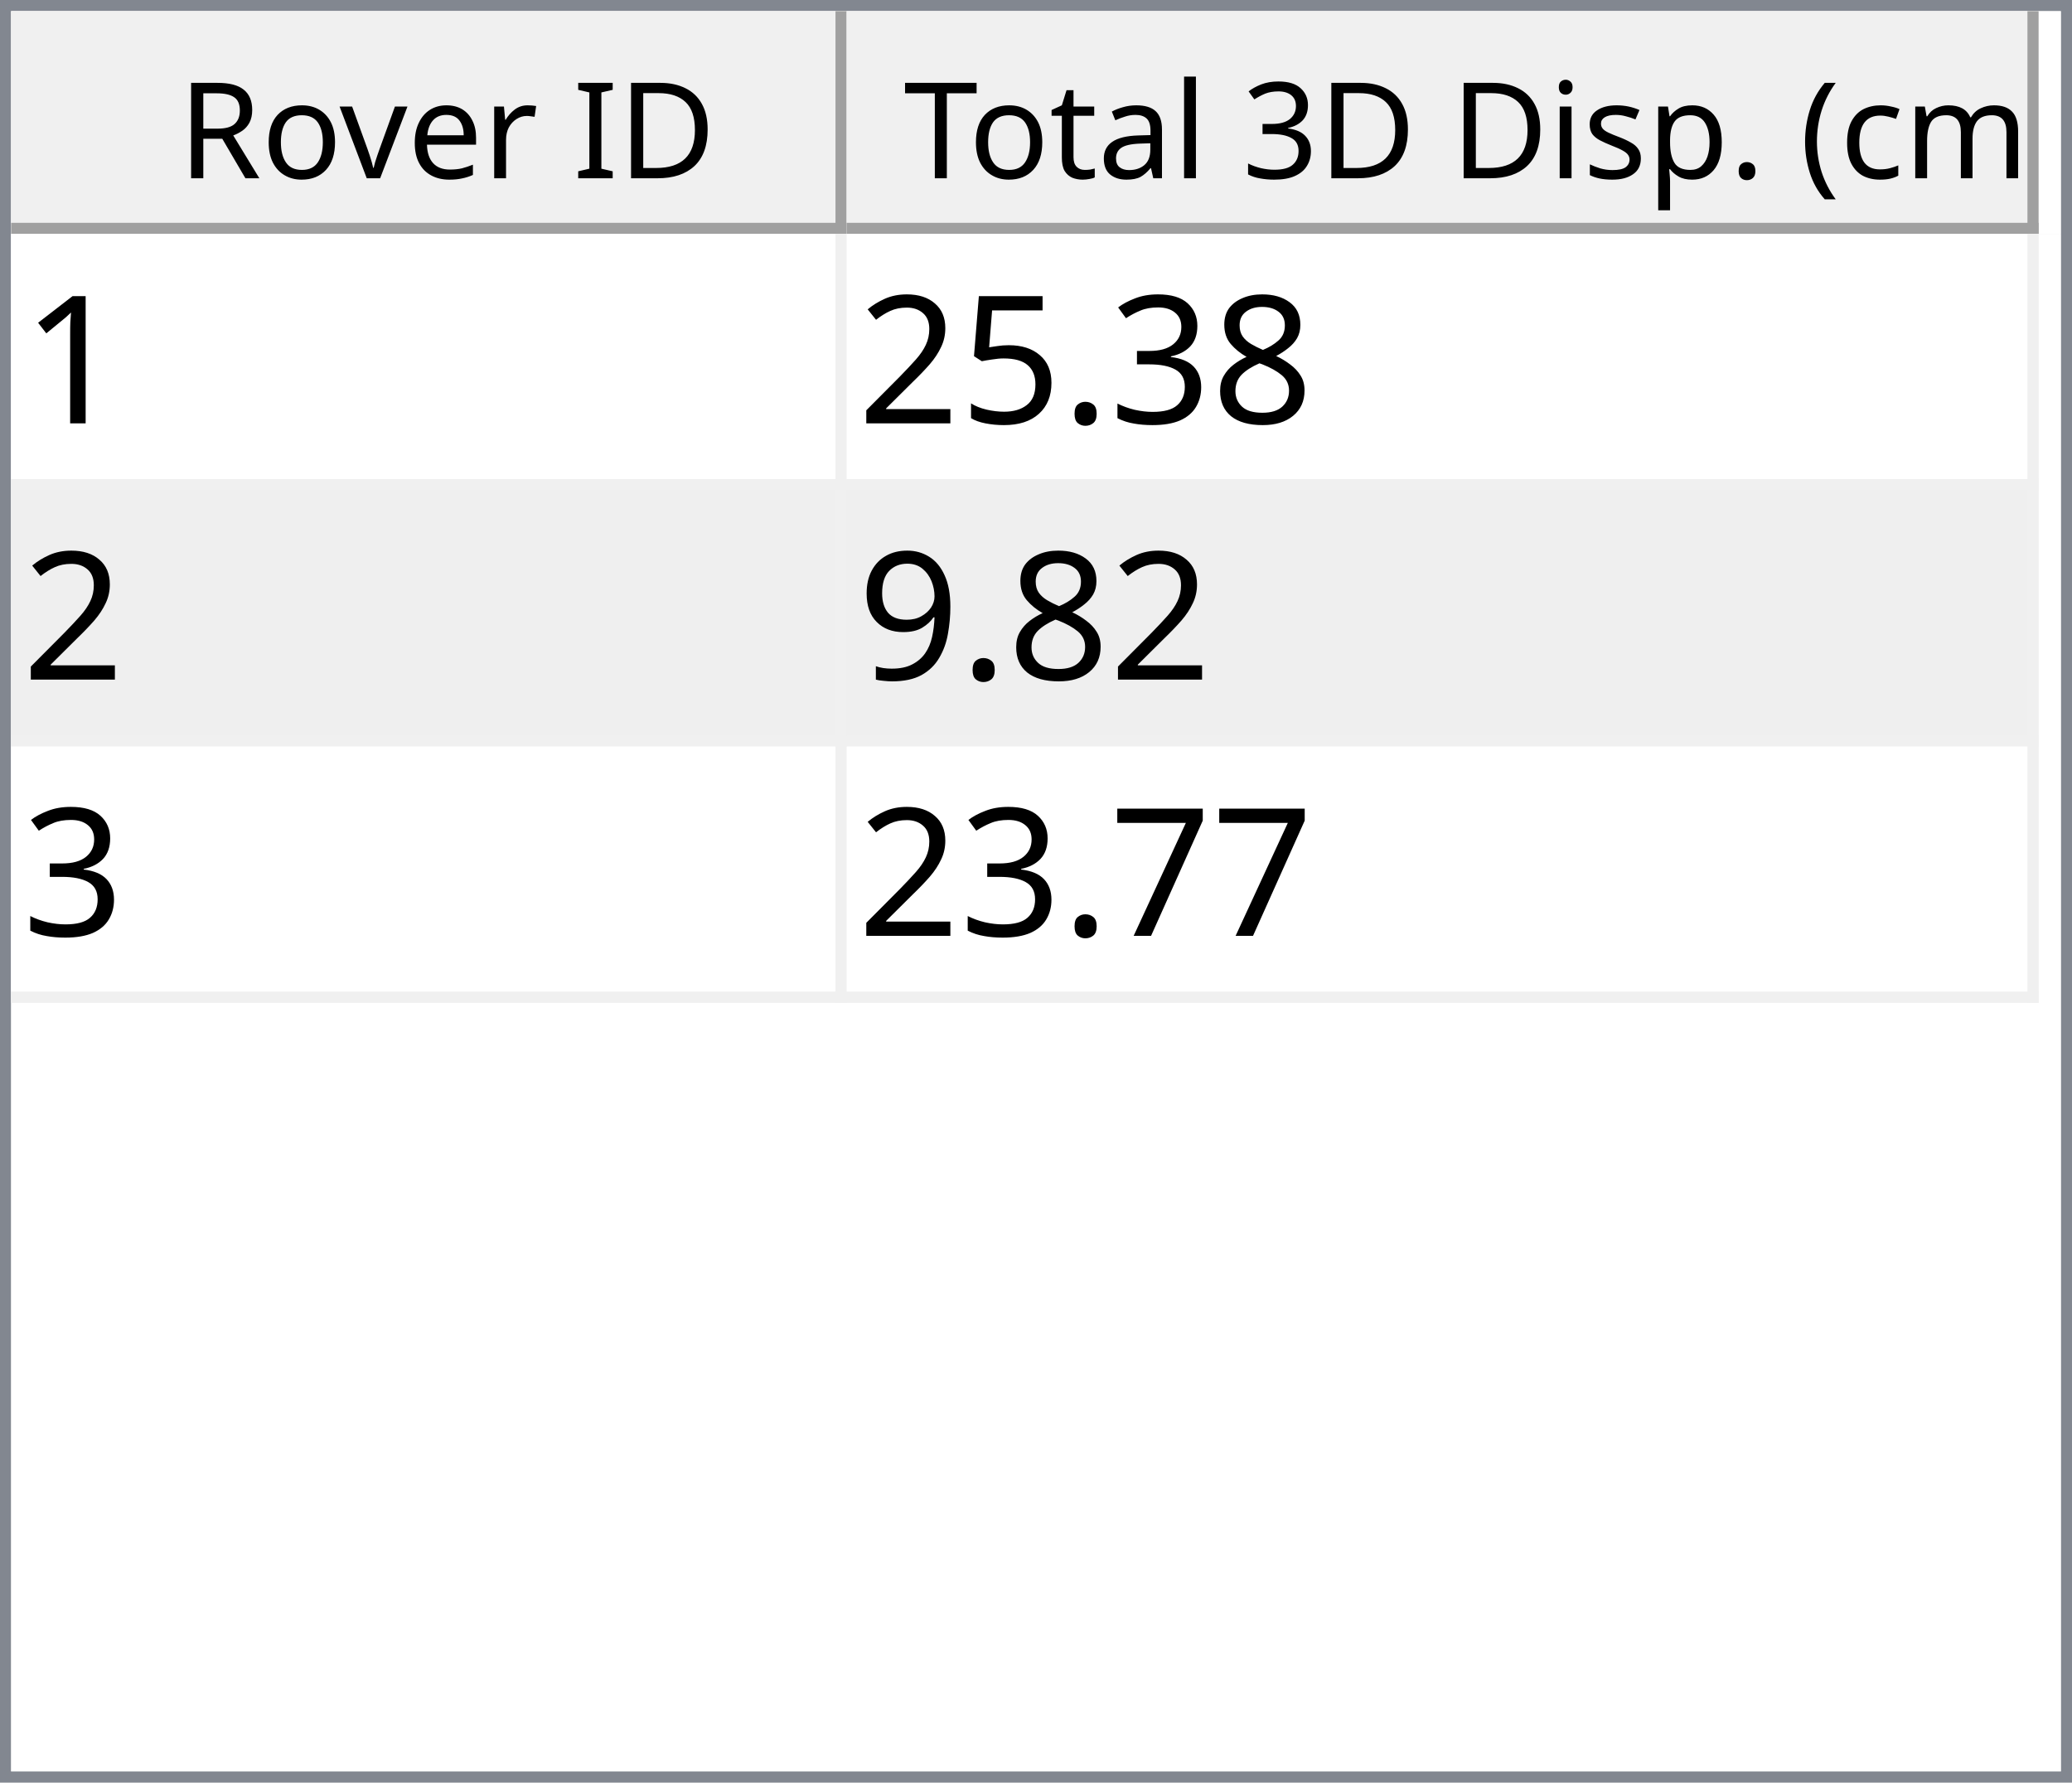
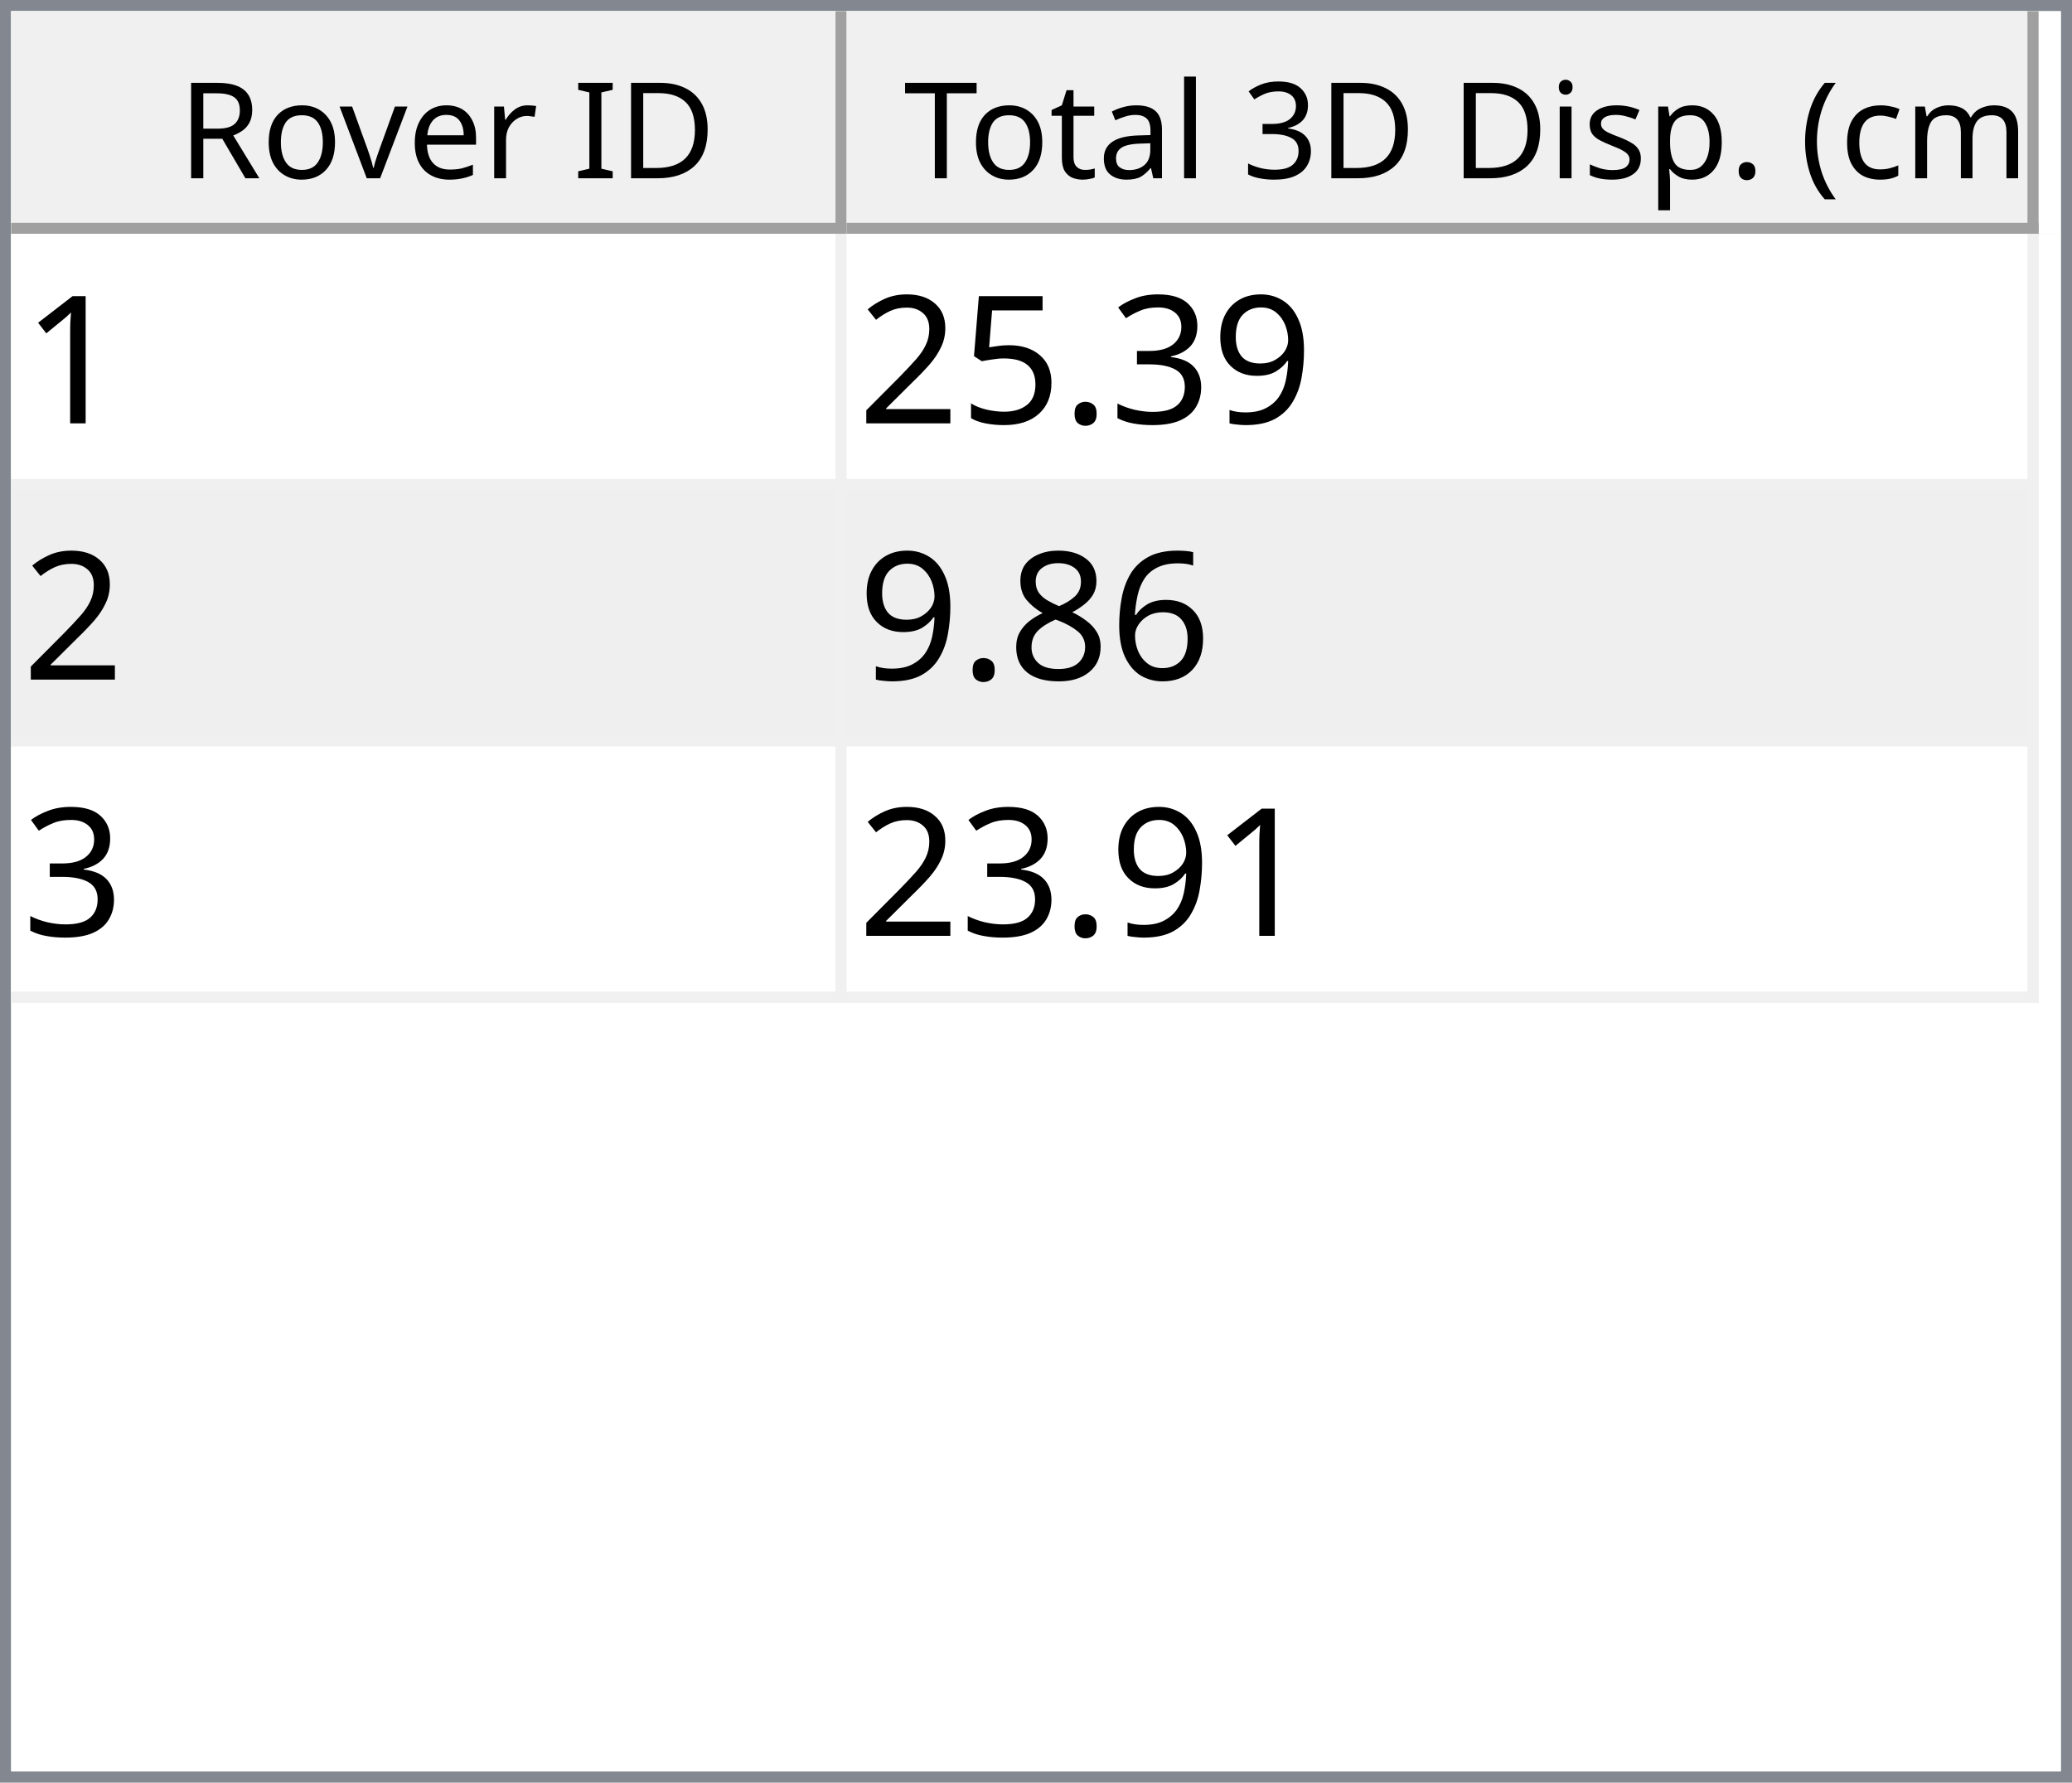
<svg xmlns="http://www.w3.org/2000/svg" style="fill-opacity:1; color-rendering:auto; color-interpolation:auto; text-rendering:auto; stroke:black; stroke-linecap:square; stroke-miterlimit:10; shape-rendering:auto; stroke-opacity:1; fill:black; stroke-dasharray:none; font-weight:normal; stroke-width:1; font-family:'Dialog'; font-style:normal; stroke-linejoin:miter; font-size:12px; stroke-dashoffset:0; image-rendering:auto;" width="186" height="160">
  <defs id="genericDefs" />
  <g>
    <defs id="defs1">
      <clipPath clipPathUnits="userSpaceOnUse" id="clipPath1">
        <path d="M0 0 L186 0 L186 160 L0 160 L0 0 Z" />
      </clipPath>
      <clipPath clipPathUnits="userSpaceOnUse" id="clipPath2">
        <path d="M0 0 L0 160 L186 160 L186 0 Z" />
      </clipPath>
      <clipPath clipPathUnits="userSpaceOnUse" id="clipPath3">
        <path d="M0 0 L0 20 L184 20 L184 0 Z" />
      </clipPath>
      <clipPath clipPathUnits="userSpaceOnUse" id="clipPath4">
        <path d="M0 0 L0 20 L75 20 L75 0 Z" />
      </clipPath>
      <clipPath clipPathUnits="userSpaceOnUse" id="clipPath5">
        <path d="M1 1 L1 19 L74 19 L74 1 Z" />
      </clipPath>
      <clipPath clipPathUnits="userSpaceOnUse" id="clipPath6">
        <path d="M0 0 L0 18 L73 18 L73 0 Z" />
      </clipPath>
      <clipPath clipPathUnits="userSpaceOnUse" id="clipPath7">
        <path d="M-0.5 -0.5 L-0.5 19.5 L74.5 19.5 L74.5 -0.5 Z" />
      </clipPath>
      <clipPath clipPathUnits="userSpaceOnUse" id="clipPath8">
        <path d="M0 0 L0 20 L107 20 L107 0 Z" />
      </clipPath>
      <clipPath clipPathUnits="userSpaceOnUse" id="clipPath9">
        <path d="M1 1 L1 19 L106 19 L106 1 Z" />
      </clipPath>
      <clipPath clipPathUnits="userSpaceOnUse" id="clipPath10">
        <path d="M0 0 L0 18 L105 18 L105 0 Z" />
      </clipPath>
      <clipPath clipPathUnits="userSpaceOnUse" id="clipPath11">
        <path d="M-0.5 -0.5 L-0.5 19.5 L106.5 19.5 L106.5 -0.5 Z" />
      </clipPath>
      <clipPath clipPathUnits="userSpaceOnUse" id="clipPath12">
        <path d="M0 0 L0 138 L184 138 L184 0 Z" />
      </clipPath>
      <clipPath clipPathUnits="userSpaceOnUse" id="clipPath13">
        <path d="M0 0 L0 69 L182 69 L182 0 Z" />
      </clipPath>
      <clipPath clipPathUnits="userSpaceOnUse" id="clipPath14">
        <path d="M-0.5 -0.5 L-0.5 68.5 L181.5 68.5 L181.5 -0.5 Z" />
      </clipPath>
      <clipPath clipPathUnits="userSpaceOnUse" id="clipPath15">
        <path d="M0 0 L0 22 L74 22 L74 0 Z" />
      </clipPath>
      <clipPath clipPathUnits="userSpaceOnUse" id="clipPath16">
        <path d="M0 0 L0 22 L106 22 L106 0 Z" />
      </clipPath>
      <font horiz-adv-x="64.551" id="font1">
        <font-face ascent="107.91" descent="25.098" units-per-em="100" style="font-style:normal; font-family:Segoe UI; font-weight:normal;" />
        <missing-glyph horiz-adv-x="64.551" d="M8.109 0 L8.109 68.266 L56.453 68.266 L56.453 0 L8.109 0 ZM15.328 7.234 L49.219 7.234 L49.219 61.031 L15.328 61.031 L15.328 7.234 Z" />
        <glyph unicode="D" horiz-adv-x="70.117" d="M9.188 0 L9.188 70.016 L28.516 70.016 Q65.531 70.016 65.531 35.891 Q65.531 19.672 55.25 9.836 Q44.969 0 27.734 0 L9.188 0 ZM17.391 62.594 L17.391 7.422 L27.828 7.422 Q41.609 7.422 49.273 14.797 Q56.938 22.172 56.938 35.688 Q56.938 62.594 28.328 62.594 L17.391 62.594 Z" />
        <glyph unicode="I" horiz-adv-x="26.611" d="M17.391 0 L9.188 0 L9.188 70.016 L17.391 70.016 L17.391 0 Z" />
        <glyph unicode=" " horiz-adv-x="27.393" d="" />
        <glyph unicode="r" horiz-adv-x="34.766" d="M34.188 41.891 Q32.078 43.5 28.125 43.5 Q23 43.5 19.555 38.672 Q16.109 33.844 16.109 25.484 L16.109 0 L8.109 0 L8.109 50 L16.109 50 L16.109 39.703 L16.312 39.703 Q18.016 44.969 21.531 47.922 Q25.047 50.875 29.391 50.875 Q32.516 50.875 34.188 50.203 L34.188 41.891 Z" />
        <glyph unicode="e" horiz-adv-x="52.295" d="M48.297 23 L12.984 23 Q13.188 14.656 17.484 10.109 Q21.781 5.562 29.297 5.562 Q37.75 5.562 44.828 11.141 L44.828 3.609 Q38.234 -1.172 27.391 -1.172 Q16.797 -1.172 10.742 5.641 Q4.688 12.453 4.688 24.812 Q4.688 36.469 11.305 43.82 Q17.922 51.172 27.734 51.172 Q37.547 51.172 42.922 44.828 Q48.297 38.484 48.297 27.203 L48.297 23 ZM40.094 29.781 Q40.047 36.719 36.75 40.578 Q33.453 44.438 27.594 44.438 Q21.922 44.438 17.969 40.383 Q14.016 36.328 13.094 29.781 L40.094 29.781 Z" />
        <glyph unicode="v" horiz-adv-x="47.9" d="M47.406 50 L27.484 0 L19.625 0 L0.688 50 L9.469 50 L22.172 13.672 Q23.578 9.672 23.922 6.688 L24.125 6.688 Q24.609 10.453 25.688 13.484 L38.969 50 L47.406 50 Z" />
        <glyph unicode="o" horiz-adv-x="58.594" d="M29 -1.172 Q17.922 -1.172 11.305 5.836 Q4.688 12.844 4.688 24.422 Q4.688 37.016 11.57 44.094 Q18.453 51.172 30.172 51.172 Q41.359 51.172 47.633 44.289 Q53.906 37.406 53.906 25.203 Q53.906 13.234 47.141 6.031 Q40.375 -1.172 29 -1.172 ZM29.594 44.438 Q21.875 44.438 17.383 39.188 Q12.891 33.938 12.891 24.703 Q12.891 15.828 17.43 10.695 Q21.969 5.562 29.594 5.562 Q37.359 5.562 41.531 10.594 Q45.703 15.625 45.703 24.906 Q45.703 34.281 41.531 39.359 Q37.359 44.438 29.594 44.438 Z" />
        <glyph unicode="R" horiz-adv-x="59.814" d="M59.375 0 L49.609 0 L37.891 19.625 Q36.281 22.359 34.766 24.289 Q33.25 26.219 31.664 27.438 Q30.078 28.656 28.25 29.219 Q26.422 29.781 24.125 29.781 L17.391 29.781 L17.391 0 L9.188 0 L9.188 70.016 L30.078 70.016 Q34.672 70.016 38.555 68.867 Q42.438 67.719 45.289 65.375 Q48.141 63.031 49.758 59.547 Q51.375 56.062 51.375 51.375 Q51.375 47.703 50.273 44.656 Q49.172 41.609 47.148 39.211 Q45.125 36.812 42.266 35.133 Q39.406 33.453 35.844 32.516 L35.844 32.328 Q37.594 31.547 38.891 30.547 Q40.188 29.547 41.359 28.18 Q42.531 26.812 43.68 25.078 Q44.828 23.344 46.234 21.047 L59.375 0 ZM17.391 62.594 L17.391 37.203 L28.516 37.203 Q31.594 37.203 34.203 38.133 Q36.812 39.062 38.719 40.797 Q40.625 42.531 41.703 45.047 Q42.781 47.562 42.781 50.688 Q42.781 56.297 39.141 59.445 Q35.5 62.594 28.609 62.594 L17.391 62.594 Z" />
        <glyph unicode=")" horiz-adv-x="30.176" d="M8.297 -15.922 L1.172 -15.922 Q16.406 2.344 16.406 26.812 Q16.406 51.469 1.078 70.016 L8.297 70.016 Q23.531 52.156 23.531 26.703 Q23.531 1.375 8.297 -15.922 Z" />
        <glyph unicode="m" horiz-adv-x="86.133" d="M79.109 0 L71.094 0 L71.094 28.719 Q71.094 37.016 68.531 40.727 Q65.969 44.438 59.906 44.438 Q54.781 44.438 51.195 39.75 Q47.609 35.062 47.609 28.516 L47.609 0 L39.594 0 L39.594 29.688 Q39.594 44.438 28.219 44.438 Q22.953 44.438 19.531 40.016 Q16.109 35.594 16.109 28.516 L16.109 0 L8.109 0 L8.109 50 L16.109 50 L16.109 42.094 L16.312 42.094 Q21.625 51.172 31.844 51.172 Q36.969 51.172 40.773 48.312 Q44.578 45.453 46 40.828 Q51.562 51.172 62.594 51.172 Q79.109 51.172 79.109 30.812 L79.109 0 Z" />
        <glyph unicode="c" horiz-adv-x="46.191" d="M42.188 2.297 Q36.422 -1.172 28.516 -1.172 Q17.828 -1.172 11.258 5.789 Q4.688 12.75 4.688 23.828 Q4.688 36.188 11.766 43.68 Q18.844 51.172 30.672 51.172 Q37.25 51.172 42.281 48.734 L42.281 40.531 Q36.719 44.438 30.375 44.438 Q22.703 44.438 17.797 38.945 Q12.891 33.453 12.891 24.516 Q12.891 15.719 17.508 10.641 Q22.125 5.562 29.891 5.562 Q36.422 5.562 42.188 9.906 L42.188 2.297 Z" />
        <glyph unicode="(" horiz-adv-x="30.176" d="M29.109 -15.922 L21.969 -15.922 Q6.844 1.375 6.844 26.703 Q6.844 52.156 21.969 70.016 L29.203 70.016 Q13.875 51.469 13.875 26.812 Q13.875 2.344 29.109 -15.922 Z" />
        <glyph unicode="." horiz-adv-x="21.68" d="M10.891 -1.078 Q8.641 -1.078 7.055 0.539 Q5.469 2.156 5.469 4.391 Q5.469 6.641 7.055 8.273 Q8.641 9.906 10.891 9.906 Q13.188 9.906 14.797 8.273 Q16.406 6.641 16.406 4.391 Q16.406 2.156 14.797 0.539 Q13.188 -1.078 10.891 -1.078 Z" />
        <glyph unicode="p" horiz-adv-x="58.789" d="M16.312 7.234 L16.109 7.234 L16.109 -23 L8.109 -23 L8.109 50 L16.109 50 L16.109 41.219 L16.312 41.219 Q22.219 51.172 33.594 51.172 Q43.266 51.172 48.688 44.461 Q54.109 37.75 54.109 26.469 Q54.109 13.922 48 6.375 Q41.891 -1.172 31.297 -1.172 Q21.578 -1.172 16.312 7.234 ZM16.109 27.391 L16.109 20.406 Q16.109 14.203 20.141 9.883 Q24.172 5.562 30.375 5.562 Q37.641 5.562 41.773 11.133 Q45.906 16.703 45.906 26.609 Q45.906 34.969 42.047 39.703 Q38.188 44.438 31.594 44.438 Q24.609 44.438 20.359 39.578 Q16.109 34.719 16.109 27.391 Z" />
        <glyph unicode="s" horiz-adv-x="42.432" d="M5.078 1.812 L5.078 10.406 Q11.625 5.562 19.484 5.562 Q30.031 5.562 30.031 12.594 Q30.031 14.594 29.125 15.992 Q28.219 17.391 26.68 18.461 Q25.141 19.531 23.07 20.383 Q21 21.234 18.609 22.172 Q15.281 23.484 12.766 24.828 Q10.25 26.172 8.57 27.859 Q6.891 29.547 6.031 31.695 Q5.172 33.844 5.172 36.719 Q5.172 40.234 6.789 42.945 Q8.406 45.656 11.086 47.484 Q13.766 49.312 17.211 50.242 Q20.656 51.172 24.312 51.172 Q30.812 51.172 35.938 48.922 L35.938 40.828 Q30.422 44.438 23.25 44.438 Q21 44.438 19.195 43.922 Q17.391 43.406 16.094 42.477 Q14.797 41.547 14.086 40.258 Q13.375 38.969 13.375 37.406 Q13.375 35.453 14.086 34.133 Q14.797 32.812 16.164 31.789 Q17.531 30.766 19.484 29.938 Q21.438 29.109 23.922 28.125 Q27.25 26.859 29.883 25.516 Q32.516 24.172 34.375 22.484 Q36.234 20.797 37.234 18.602 Q38.234 16.406 38.234 13.375 Q38.234 9.672 36.602 6.938 Q34.969 4.203 32.234 2.398 Q29.5 0.594 25.93 -0.289 Q22.359 -1.172 18.453 -1.172 Q10.75 -1.172 5.078 1.812 Z" />
        <glyph unicode="i" horiz-adv-x="24.219" d="M12.203 62.703 Q10.062 62.703 8.547 64.164 Q7.031 65.625 7.031 67.875 Q7.031 70.125 8.547 71.609 Q10.062 73.094 12.203 73.094 Q14.406 73.094 15.945 71.609 Q17.484 70.125 17.484 67.875 Q17.484 65.719 15.945 64.211 Q14.406 62.703 12.203 62.703 ZM16.109 0 L8.109 0 L8.109 50 L16.109 50 L16.109 0 Z" />
        <glyph unicode="3" horiz-adv-x="53.906" d="M46.531 19.828 Q46.531 15.094 44.75 11.211 Q42.969 7.328 39.719 4.57 Q36.469 1.812 31.93 0.297 Q27.391 -1.219 21.922 -1.219 Q11.922 -1.219 6 2.594 L6 11.188 Q13.094 5.609 22.219 5.609 Q25.875 5.609 28.828 6.539 Q31.781 7.469 33.906 9.227 Q36.031 10.984 37.18 13.477 Q38.328 15.969 38.328 19.094 Q38.328 32.812 18.797 32.812 L12.984 32.812 L12.984 39.594 L18.5 39.594 Q35.797 39.594 35.797 52.484 Q35.797 64.406 22.609 64.406 Q15.188 64.406 8.688 59.422 L8.688 67.188 Q15.375 71.188 24.609 71.188 Q29 71.188 32.57 69.969 Q36.141 68.75 38.68 66.555 Q41.219 64.359 42.609 61.281 Q44 58.203 44 54.5 Q44 40.672 30.031 36.719 L30.031 36.531 Q33.594 36.141 36.625 34.797 Q39.656 33.453 41.852 31.305 Q44.047 29.156 45.289 26.25 Q46.531 23.344 46.531 19.828 Z" />
        <glyph unicode="l" horiz-adv-x="24.219" d="M16.109 0 L8.109 0 L8.109 74.031 L16.109 74.031 L16.109 0 Z" />
        <glyph unicode="a" horiz-adv-x="50.879" d="M43.891 0 L35.891 0 L35.891 7.812 L35.688 7.812 Q30.469 -1.172 20.312 -1.172 Q12.844 -1.172 8.617 2.781 Q4.391 6.734 4.391 13.281 Q4.391 27.297 20.906 29.594 L35.891 31.688 Q35.891 44.438 25.594 44.438 Q16.547 44.438 9.281 38.281 L9.281 46.484 Q16.656 51.172 26.266 51.172 Q43.891 51.172 43.891 32.516 L43.891 0 ZM35.891 25.297 L23.828 23.641 Q18.266 22.859 15.43 20.875 Q12.594 18.891 12.594 13.875 Q12.594 10.203 15.211 7.883 Q17.828 5.562 22.172 5.562 Q28.125 5.562 32.008 9.742 Q35.891 13.922 35.891 20.312 L35.891 25.297 Z" />
        <glyph unicode="t" horiz-adv-x="33.887" d="M31.297 0.484 Q28.469 -1.078 23.828 -1.078 Q10.688 -1.078 10.688 13.578 L10.688 43.172 L2.094 43.172 L2.094 50 L10.688 50 L10.688 62.203 L18.703 64.797 L18.703 50 L31.297 50 L31.297 43.172 L18.703 43.172 L18.703 14.984 Q18.703 9.969 20.414 7.82 Q22.125 5.672 26.078 5.672 Q29.109 5.672 31.297 7.328 L31.297 0.484 Z" />
        <glyph unicode="T" horiz-adv-x="52.393" d="M50.594 62.594 L30.375 62.594 L30.375 0 L22.172 0 L22.172 62.594 L2 62.594 L2 70.016 L50.594 70.016 L50.594 62.594 Z" />
      </font>
      <font horiz-adv-x="75.0" id="font2">
        <font-face ascent="100.537" descent="21.973" units-per-em="100" style="font-style:normal; font-family:sans-serif; font-weight:normal;" />
        <missing-glyph horiz-adv-x="75.0" d="M12.5 0 L12.5 62.5 L62.5 62.5 L62.5 0 L12.5 0 ZM14.062 1.562 L60.938 1.562 L60.938 60.938 L14.062 60.938 L14.062 1.562 Z" />
        <glyph unicode="1" horiz-adv-x="55.615" d="M37.25 0 L28.469 0 L28.469 56 Q25.297 52.984 20.141 49.953 Q14.984 46.922 10.891 45.406 L10.891 53.906 Q18.266 57.375 23.781 62.305 Q29.297 67.234 31.594 71.875 L37.25 71.875 L37.25 0 Z" />
-         <glyph unicode="8" horiz-adv-x="55.615" d="M17.672 38.812 Q12.203 40.828 9.57 44.539 Q6.938 48.25 6.938 53.422 Q6.938 61.234 12.555 66.555 Q18.172 71.875 27.484 71.875 Q36.859 71.875 42.578 66.43 Q48.297 60.984 48.297 53.172 Q48.297 48.188 45.68 44.508 Q43.062 40.828 37.75 38.812 Q44.344 36.672 47.781 31.883 Q51.219 27.094 51.219 20.453 Q51.219 11.281 44.727 5.031 Q38.234 -1.219 27.641 -1.219 Q17.047 -1.219 10.547 5.055 Q4.047 11.328 4.047 20.703 Q4.047 27.688 7.594 32.398 Q11.141 37.109 17.672 38.812 ZM15.922 53.719 Q15.922 48.641 19.195 45.414 Q22.469 42.188 27.688 42.188 Q32.766 42.188 36.016 45.383 Q39.266 48.578 39.266 53.219 Q39.266 58.062 35.914 61.359 Q32.562 64.656 27.594 64.656 Q22.562 64.656 19.242 61.43 Q15.922 58.203 15.922 53.719 ZM13.094 20.656 Q13.094 16.891 14.875 13.375 Q16.656 9.859 20.172 7.93 Q23.688 6 27.734 6 Q34.031 6 38.133 10.055 Q42.234 14.109 42.234 20.359 Q42.234 26.703 38.016 30.859 Q33.797 35.016 27.438 35.016 Q21.234 35.016 17.164 30.914 Q13.094 26.812 13.094 20.656 Z" />
+         <glyph unicode="9" horiz-adv-x="55.615" d="M5.469 16.547 L13.922 17.328 Q14.984 11.375 18.016 8.688 Q21.047 6 25.781 6 Q29.828 6 32.883 7.859 Q35.938 9.719 37.891 12.82 Q39.844 15.922 41.164 21.195 Q42.484 26.469 42.484 31.938 Q42.484 32.516 42.438 33.688 Q39.797 29.5 35.234 26.883 Q30.672 24.266 25.344 24.266 Q16.453 24.266 10.305 30.711 Q4.156 37.156 4.156 47.703 Q4.156 58.594 10.578 65.234 Q17 71.875 26.656 71.875 Q33.641 71.875 39.43 68.117 Q45.219 64.359 48.219 57.398 Q51.219 50.438 51.219 37.25 Q51.219 23.531 48.242 15.406 Q45.266 7.281 39.383 3.031 Q33.5 -1.219 25.594 -1.219 Q17.188 -1.219 11.867 3.445 Q6.547 8.109 5.469 16.547 ZM41.453 48.141 Q41.453 55.719 37.43 60.156 Q33.406 64.594 27.734 64.594 Q21.875 64.594 17.531 59.812 Q13.188 55.031 13.188 47.406 Q13.188 40.578 17.312 36.305 Q21.438 32.031 27.484 32.031 Q33.594 32.031 37.523 36.305 Q41.453 40.578 41.453 48.141 Z" />
        <glyph unicode="3" horiz-adv-x="55.615" d="M4.203 18.891 L12.984 20.062 Q14.5 12.594 18.141 9.297 Q21.781 6 27 6 Q33.203 6 37.477 10.297 Q41.75 14.594 41.75 20.953 Q41.75 27 37.797 30.93 Q33.844 34.859 27.734 34.859 Q25.25 34.859 21.531 33.891 L22.516 41.609 Q23.391 41.5 23.922 41.5 Q29.547 41.5 34.039 44.43 Q38.531 47.359 38.531 53.469 Q38.531 58.297 35.258 61.477 Q31.984 64.656 26.812 64.656 Q21.688 64.656 18.266 61.43 Q14.844 58.203 13.875 51.766 L5.078 53.328 Q6.688 62.156 12.398 67.016 Q18.109 71.875 26.609 71.875 Q32.469 71.875 37.398 69.359 Q42.328 66.844 44.945 62.5 Q47.562 58.156 47.562 53.266 Q47.562 48.641 45.07 44.828 Q42.578 41.016 37.703 38.766 Q44.047 37.312 47.562 32.695 Q51.078 28.078 51.078 21.141 Q51.078 11.766 44.242 5.25 Q37.406 -1.266 26.953 -1.266 Q17.531 -1.266 11.305 4.352 Q5.078 9.969 4.203 18.891 Z" />
        <glyph unicode="." horiz-adv-x="27.783" d="M9.078 0 L9.078 10.016 L19.094 10.016 L19.094 0 L9.078 0 Z" />
        <glyph unicode="5" horiz-adv-x="55.615" d="M4.156 18.75 L13.375 19.531 Q14.406 12.797 18.141 9.398 Q21.875 6 27.156 6 Q33.5 6 37.891 10.789 Q42.281 15.578 42.281 23.484 Q42.281 31 38.062 35.352 Q33.844 39.703 27 39.703 Q22.75 39.703 19.336 37.773 Q15.922 35.844 13.969 32.766 L5.719 33.844 L12.641 70.609 L48.25 70.609 L48.25 62.203 L19.672 62.203 L15.828 42.969 Q22.266 47.469 29.344 47.469 Q38.719 47.469 45.164 40.969 Q51.609 34.469 51.609 24.266 Q51.609 14.547 45.953 7.469 Q39.062 -1.219 27.156 -1.219 Q17.391 -1.219 11.211 4.25 Q5.031 9.719 4.156 18.75 Z" />
        <glyph unicode="2" horiz-adv-x="55.615" d="M50.344 8.453 L50.344 0 L3.031 0 Q2.938 3.172 4.047 6.109 Q5.859 10.938 9.836 15.625 Q13.812 20.312 21.344 26.469 Q33.016 36.031 37.117 41.625 Q41.219 47.219 41.219 52.203 Q41.219 57.422 37.477 61.008 Q33.734 64.594 27.734 64.594 Q21.391 64.594 17.578 60.789 Q13.766 56.984 13.719 50.25 L4.688 51.172 Q5.609 61.281 11.664 66.578 Q17.719 71.875 27.938 71.875 Q38.234 71.875 44.242 66.164 Q50.25 60.453 50.25 52 Q50.25 47.703 48.492 43.555 Q46.734 39.406 42.656 34.812 Q38.578 30.219 29.109 22.219 Q21.188 15.578 18.945 13.211 Q16.703 10.844 15.234 8.453 L50.344 8.453 Z" />
-         <glyph unicode="9" horiz-adv-x="55.615" d="M5.469 16.547 L13.922 17.328 Q14.984 11.375 18.016 8.688 Q21.047 6 25.781 6 Q29.828 6 32.883 7.859 Q35.938 9.719 37.891 12.82 Q39.844 15.922 41.164 21.195 Q42.484 26.469 42.484 31.938 Q42.484 32.516 42.438 33.688 Q39.797 29.5 35.234 26.883 Q30.672 24.266 25.344 24.266 Q16.453 24.266 10.305 30.711 Q4.156 37.156 4.156 47.703 Q4.156 58.594 10.578 65.234 Q17 71.875 26.656 71.875 Q33.641 71.875 39.43 68.117 Q45.219 64.359 48.219 57.398 Q51.219 50.438 51.219 37.25 Q51.219 23.531 48.242 15.406 Q45.266 7.281 39.383 3.031 Q33.5 -1.219 25.594 -1.219 Q17.188 -1.219 11.867 3.445 Q6.547 8.109 5.469 16.547 ZM41.453 48.141 Q41.453 55.719 37.43 60.156 Q33.406 64.594 27.734 64.594 Q21.875 64.594 17.531 59.812 Q13.188 55.031 13.188 47.406 Q13.188 40.578 17.312 36.305 Q21.438 32.031 27.484 32.031 Q33.594 32.031 37.523 36.305 Q41.453 40.578 41.453 48.141 Z" />
-         <glyph unicode="7" horiz-adv-x="55.615" d="M4.734 62.203 L4.734 70.656 L51.078 70.656 L51.078 63.812 Q44.234 56.547 37.523 44.484 Q30.812 32.422 27.156 19.672 Q24.516 10.688 23.781 0 L14.75 0 Q14.891 8.453 18.062 20.414 Q21.234 32.375 27.172 43.484 Q33.109 54.594 39.797 62.203 L4.734 62.203 Z" />
+         <glyph unicode="6" horiz-adv-x="55.615" d="M49.75 54.047 L41.016 53.375 Q39.844 58.547 37.703 60.891 Q34.125 64.656 28.906 64.656 Q24.703 64.656 21.531 62.312 Q17.391 59.281 14.992 53.469 Q12.594 47.656 12.5 36.922 Q15.672 41.75 20.266 44.094 Q24.859 46.438 29.891 46.438 Q38.672 46.438 44.852 39.969 Q51.031 33.5 51.031 23.25 Q51.031 16.5 48.125 10.719 Q45.219 4.938 40.141 1.859 Q35.062 -1.219 28.609 -1.219 Q17.625 -1.219 10.695 6.859 Q3.766 14.938 3.766 33.5 Q3.766 54.25 11.422 63.672 Q18.109 71.875 29.438 71.875 Q37.891 71.875 43.289 67.141 Q48.688 62.406 49.75 54.047 ZM13.875 23.188 Q13.875 18.656 15.797 14.508 Q17.719 10.359 21.188 8.18 Q24.656 6 28.469 6 Q34.031 6 38.039 10.492 Q42.047 14.984 42.047 22.703 Q42.047 30.125 38.086 34.398 Q34.125 38.672 28.125 38.672 Q22.172 38.672 18.023 34.398 Q13.875 30.125 13.875 23.188 Z" />
+         <glyph unicode="8" horiz-adv-x="55.615" d="M17.672 38.812 Q12.203 40.828 9.57 44.539 Q6.938 48.25 6.938 53.422 Q6.938 61.234 12.555 66.555 Q18.172 71.875 27.484 71.875 Q36.859 71.875 42.578 66.43 Q48.297 60.984 48.297 53.172 Q48.297 48.188 45.68 44.508 Q43.062 40.828 37.75 38.812 Q44.344 36.672 47.781 31.883 Q51.219 27.094 51.219 20.453 Q51.219 11.281 44.727 5.031 Q38.234 -1.219 27.641 -1.219 Q17.047 -1.219 10.547 5.055 Q4.047 11.328 4.047 20.703 Q4.047 27.688 7.594 32.398 Q11.141 37.109 17.672 38.812 ZM15.922 53.719 Q15.922 48.641 19.195 45.414 Q22.469 42.188 27.688 42.188 Q32.766 42.188 36.016 45.383 Q39.266 48.578 39.266 53.219 Q39.266 58.062 35.914 61.359 Q32.562 64.656 27.594 64.656 Q22.562 64.656 19.242 61.43 Q15.922 58.203 15.922 53.719 ZM13.094 20.656 Q13.094 16.891 14.875 13.375 Q16.656 9.859 20.172 7.93 Q23.688 6 27.734 6 Q34.031 6 38.133 10.055 Q42.234 14.109 42.234 20.359 Q42.234 26.703 38.016 30.859 Q33.797 35.016 27.438 35.016 Q21.234 35.016 17.164 30.914 Q13.094 26.812 13.094 20.656 Z" />
      </font>
    </defs>
    <g style="fill:white; stroke:white;">
      <rect x="0" y="0" width="186" style="clip-path:url(#clipPath1); stroke:none;" height="160" />
    </g>
    <g style="fill:white; text-rendering:optimizeSpeed; color-rendering:optimizeSpeed; image-rendering:optimizeSpeed; shape-rendering:crispEdges; stroke:white; color-interpolation:sRGB;">
      <rect x="0" width="186" height="160" y="0" style="stroke:none;" />
      <path style="stroke:none;" d="M0 160 L186 160 L186 0 L0 0 Z" />
    </g>
    <g style="fill:rgb(240,240,240); font-family:'Segoe UI'; stroke:rgb(240,240,240);">
      <rect x="0" y="0" width="186" style="clip-path:url(#clipPath2); stroke:none;" height="160" />
    </g>
    <g style="fill:rgb(130,135,144); font-family:'Segoe UI'; stroke:rgb(130,135,144);">
      <path d="M0 0 L186 0 L186 160 L0 160 L0 0 ZM1 1 L185 1 L185 159 L1 159 L1 1 Z" style="fill-rule:evenodd; clip-path:url(#clipPath2); stroke:none;" />
    </g>
    <g style="fill:white; font-family:'Segoe UI'; stroke:white;" transform="translate(1,1)">
      <rect x="0" y="0" width="184" style="clip-path:url(#clipPath3); stroke:none;" height="20" />
    </g>
    <g style="fill:rgb(240,240,240); font-family:'Segoe UI'; stroke:rgb(240,240,240);" transform="translate(1,1)">
      <rect x="0" y="0" width="75" style="clip-path:url(#clipPath4); stroke:none;" height="20" />
    </g>
    <g style="font-family:'Segoe UI';" transform="translate(2,2)">
      <text x="14" xml:space="preserve" y="14" style="clip-path:url(#clipPath6); stroke:none;">Rover ID</text>
    </g>
    <g style="fill:rgb(160,160,160); font-family:'Segoe UI'; stroke:rgb(160,160,160); stroke-linejoin:bevel;" transform="translate(1.5,1.5)">
      <line x1="74" x2="74" y1="0" style="fill:none; clip-path:url(#clipPath7);" y2="19" />
    </g>
    <g style="fill:rgb(160,160,160); font-family:'Segoe UI'; stroke:rgb(160,160,160); stroke-linejoin:bevel;" transform="matrix(1,0,0,1,1,1) translate(0.5,0.5)">
      <line x1="0" x2="74" y1="19" style="fill:none; clip-path:url(#clipPath7);" y2="19" />
    </g>
    <g style="fill:rgb(240,240,240); font-family:'Segoe UI'; stroke:rgb(240,240,240);" transform="translate(76,1)">
      <rect x="0" y="0" width="107" style="clip-path:url(#clipPath8); stroke:none;" height="20" />
    </g>
    <g style="font-family:'Segoe UI';" transform="translate(77,2)">
      <text x="1" xml:space="preserve" y="14" style="clip-path:url(#clipPath10); stroke:none;"> Total 3D Disp. (cm)</text>
    </g>
    <g style="fill:rgb(160,160,160); font-family:'Segoe UI'; stroke:rgb(160,160,160); stroke-linejoin:bevel;" transform="translate(76.5,1.5)">
      <line x1="106" x2="106" y1="0" style="fill:none; clip-path:url(#clipPath11);" y2="19" />
    </g>
    <g style="fill:rgb(160,160,160); font-family:'Segoe UI'; stroke:rgb(160,160,160); stroke-linejoin:bevel;" transform="matrix(1,0,0,1,76,1) translate(0.5,0.5)">
      <line x1="0" x2="106" y1="19" style="fill:none; clip-path:url(#clipPath11);" y2="19" />
    </g>
    <g style="fill:white; font-family:'Segoe UI'; stroke:white;" transform="translate(1,21)">
      <rect x="0" y="0" width="184" style="clip-path:url(#clipPath12); stroke:none;" height="138" />
    </g>
    <g style="fill:rgb(240,240,240); font-size:16px; font-family:sans-serif; stroke:rgb(240,240,240);" transform="translate(1,21)">
      <rect x="0" y="0" width="182" style="clip-path:url(#clipPath13); stroke:none;" height="69" />
      <line transform="translate(0.5,0.5)" x1="0" x2="181" y1="22" style="clip-path:url(#clipPath14); fill:none; stroke-linejoin:bevel;" y2="22" />
    </g>
    <g transform="matrix(1,0,0,1,1,21) translate(0.5,0.5)" style="fill:rgb(240,240,240); font-size:16px; font-family:sans-serif; stroke:rgb(240,240,240); stroke-linejoin:bevel;">
      <line x1="0" x2="181" y1="45" style="fill:none; clip-path:url(#clipPath14);" y2="45" />
    </g>
    <g transform="matrix(1,0,0,1,1,21) translate(0.5,0.5)" style="fill:rgb(240,240,240); font-size:16px; font-family:sans-serif; stroke:rgb(240,240,240); stroke-linejoin:bevel;">
      <line x1="0" x2="181" y1="68" style="fill:none; clip-path:url(#clipPath14);" y2="68" />
    </g>
    <g transform="matrix(1,0,0,1,1,21) translate(0.5,0.5)" style="fill:rgb(240,240,240); font-size:16px; font-family:sans-serif; stroke:rgb(240,240,240); stroke-linejoin:bevel;">
      <line x1="74" x2="74" y1="0" style="fill:none; clip-path:url(#clipPath14);" y2="68" />
    </g>
    <g transform="matrix(1,0,0,1,1,21) translate(0.5,0.5)" style="fill:rgb(240,240,240); font-size:16px; font-family:sans-serif; stroke:rgb(240,240,240); stroke-linejoin:bevel;">
      <line x1="181" x2="181" y1="0" style="fill:none; clip-path:url(#clipPath14);" y2="68" />
    </g>
    <g style="fill:white; font-size:16px; font-family:sans-serif; stroke:white;" transform="matrix(1,0,0,1,1,21)">
      <rect x="0" y="0" width="74" style="clip-path:url(#clipPath15); stroke:none;" height="22" />
      <text x="1" y="17" style="fill:black; clip-path:url(#clipPath15); stroke:none;" xml:space="preserve">1</text>
    </g>
    <g style="fill:white; font-size:16px; font-family:sans-serif; stroke:white;" transform="matrix(1,0,0,1,1,21) translate(75,0)">
      <rect x="0" y="0" width="106" style="clip-path:url(#clipPath16); stroke:none;" height="22" />
-       <text x="1" y="17" style="fill:black; clip-path:url(#clipPath16); stroke:none;" xml:space="preserve">25.38</text>
+       <text x="1" y="17" style="fill:black; clip-path:url(#clipPath16); stroke:none;" xml:space="preserve">25.39</text>
    </g>
    <g style="fill:rgb(239,239,239); font-size:16px; font-family:sans-serif; stroke:rgb(239,239,239);" transform="matrix(1,0,0,1,1,21) translate(0,23)">
      <rect x="0" y="0" width="74" style="clip-path:url(#clipPath15); stroke:none;" height="22" />
      <text x="1" y="17" style="fill:black; clip-path:url(#clipPath15); stroke:none;" xml:space="preserve">2</text>
    </g>
    <g style="fill:rgb(239,239,239); font-size:16px; font-family:sans-serif; stroke:rgb(239,239,239);" transform="matrix(1,0,0,1,1,21) translate(75,23)">
      <rect x="0" y="0" width="106" style="clip-path:url(#clipPath16); stroke:none;" height="22" />
-       <text x="1" y="17" style="fill:black; clip-path:url(#clipPath16); stroke:none;" xml:space="preserve">9.82</text>
+       <text x="1" y="17" style="fill:black; clip-path:url(#clipPath16); stroke:none;" xml:space="preserve">9.86</text>
    </g>
    <g style="fill:white; font-size:16px; font-family:sans-serif; stroke:white;" transform="matrix(1,0,0,1,1,21) translate(0,46)">
      <rect x="0" y="0" width="74" style="clip-path:url(#clipPath15); stroke:none;" height="22" />
      <text x="1" y="17" style="fill:black; clip-path:url(#clipPath15); stroke:none;" xml:space="preserve">3</text>
    </g>
    <g style="fill:white; font-size:16px; font-family:sans-serif; stroke:white;" transform="matrix(1,0,0,1,1,21) translate(75,46)">
      <rect x="0" y="0" width="106" style="clip-path:url(#clipPath16); stroke:none;" height="22" />
-       <text x="1" y="17" style="fill:black; clip-path:url(#clipPath16); stroke:none;" xml:space="preserve">23.77</text>
+       <text x="1" y="17" style="fill:black; clip-path:url(#clipPath16); stroke:none;" xml:space="preserve">23.91</text>
    </g>
  </g>
</svg>
